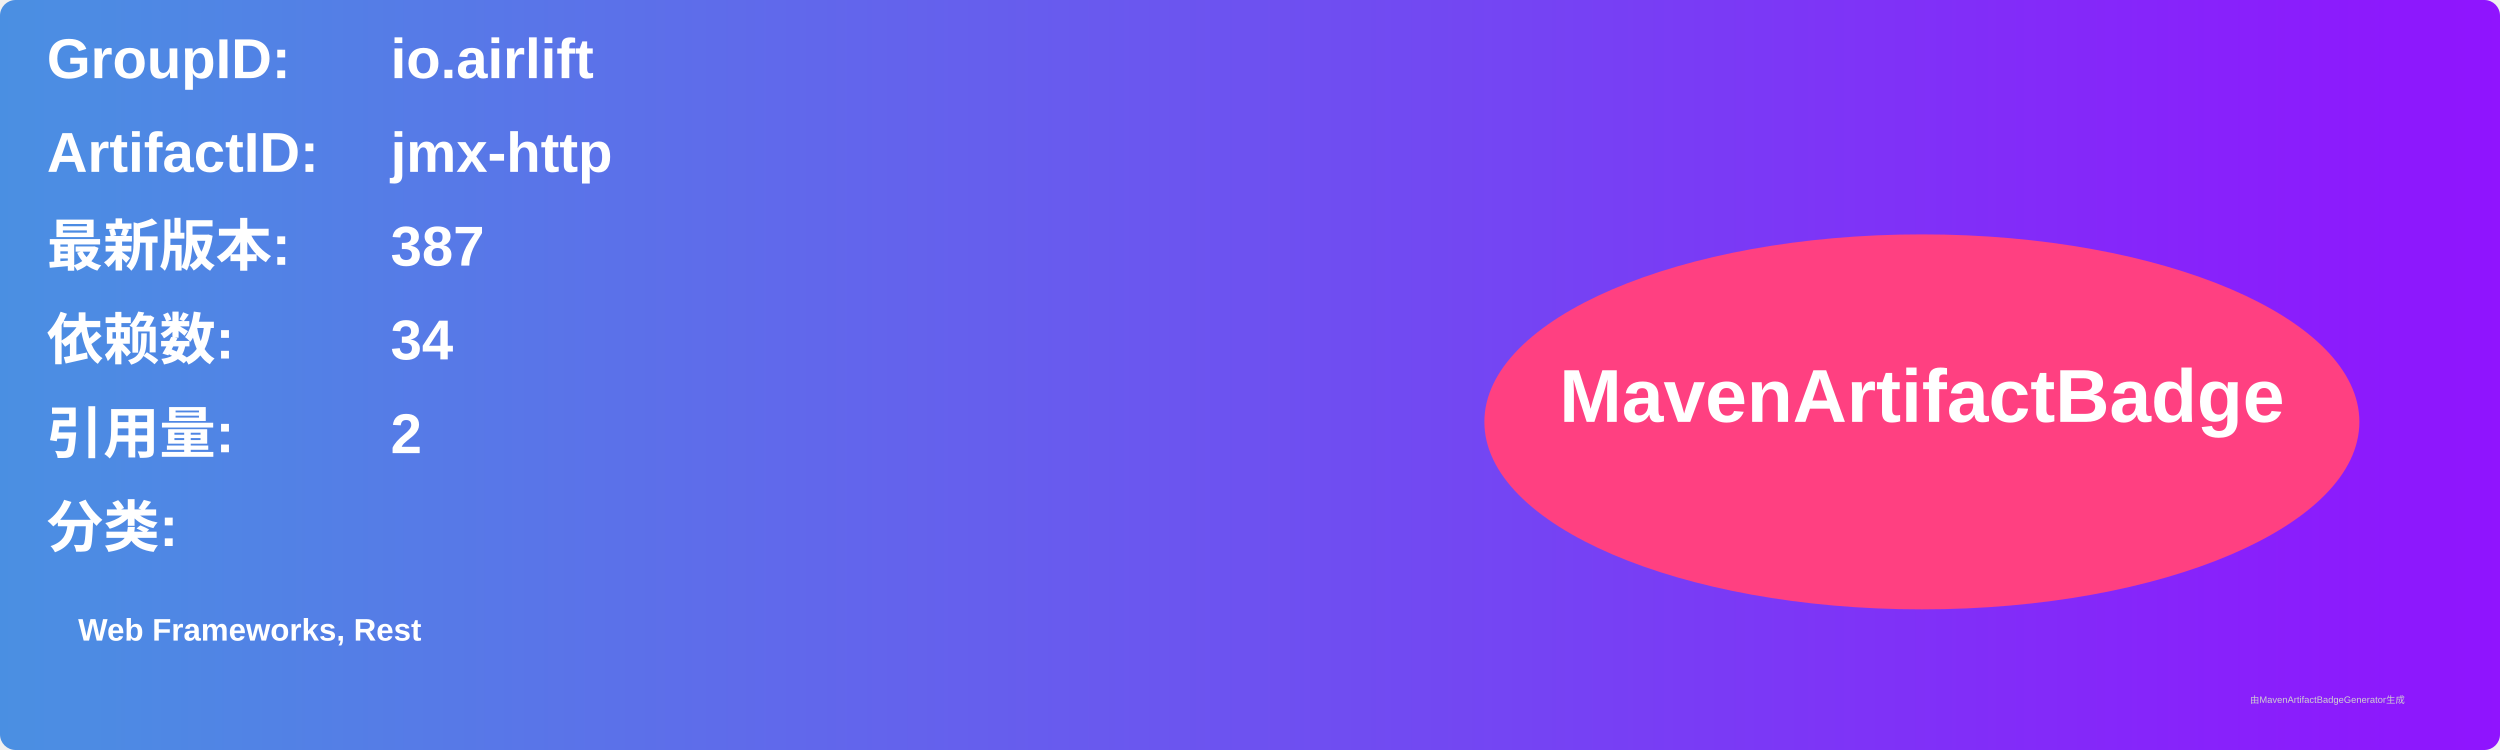
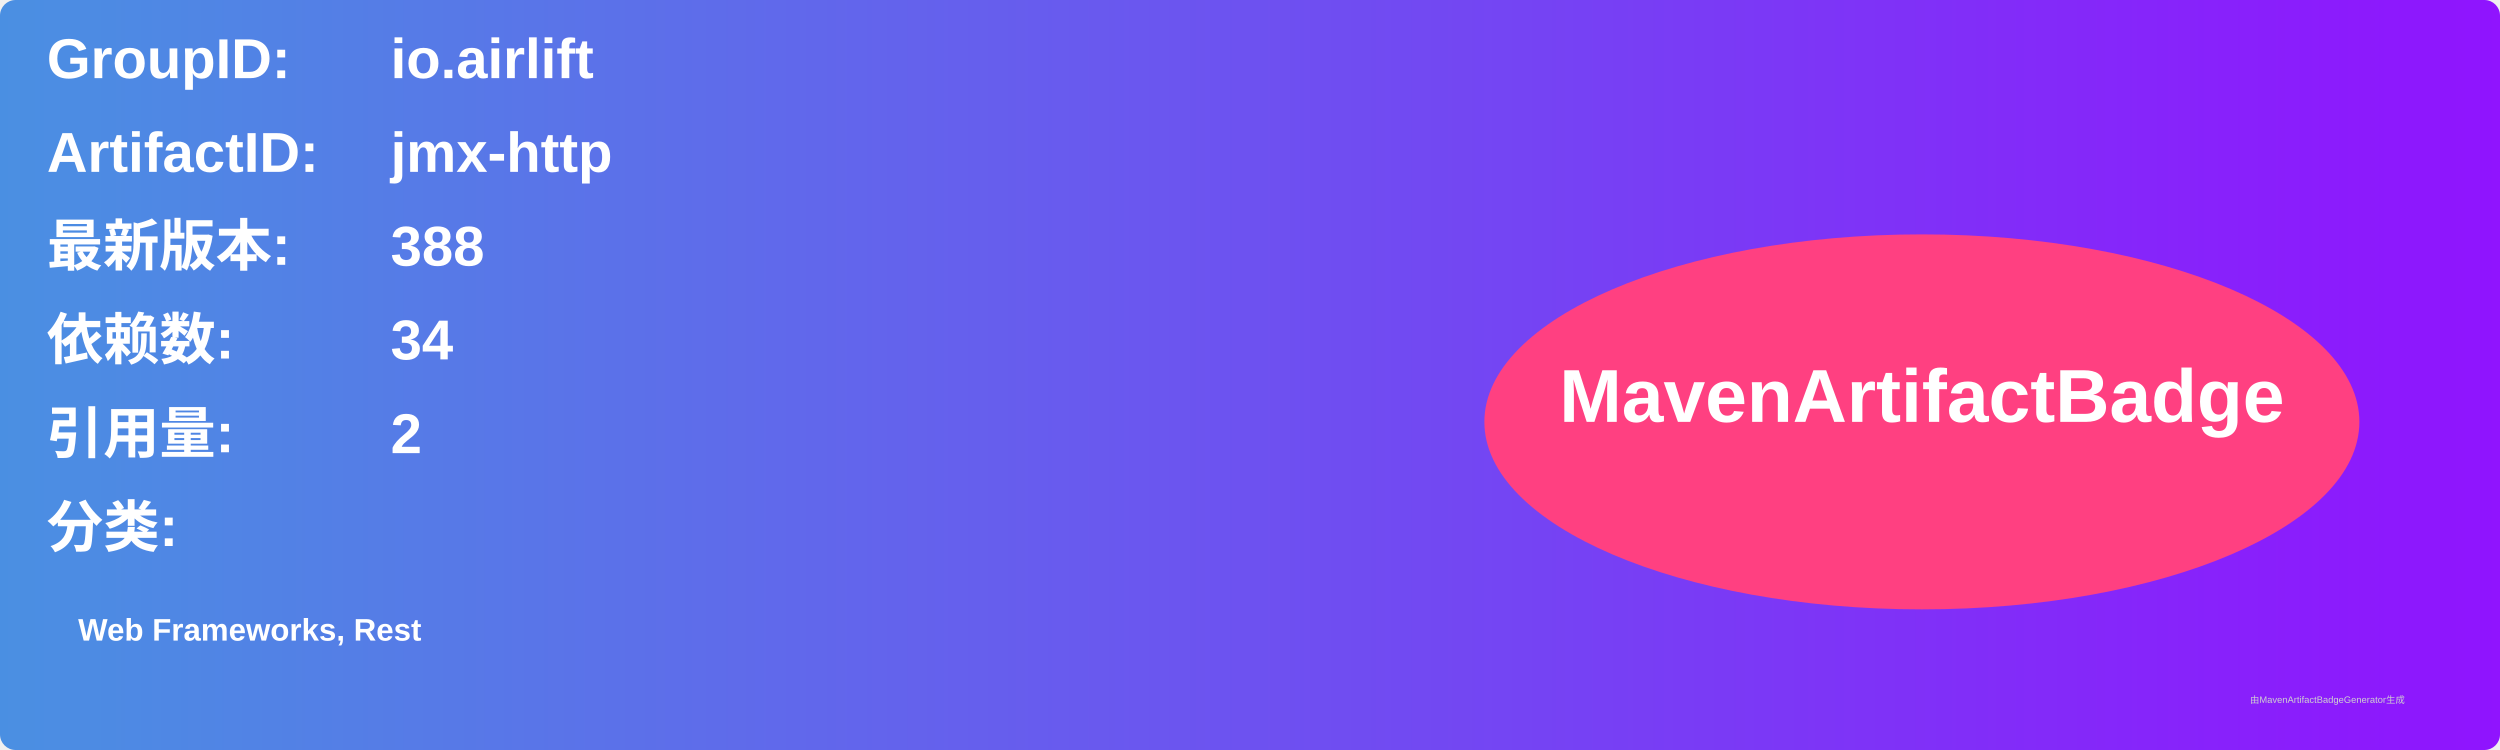
<svg xmlns="http://www.w3.org/2000/svg" width="800" height="240" viewBox="0 0 800 240">
  <linearGradient id="grad" x1="0%" y1="0%" x2="100%" y2="0%">
    <stop offset="0%" stop-color="#4a90e2" />
    <stop offset="100%" stop-color="#9013fe" />
  </linearGradient>
  <rect width="100%" height="100%" rx="5" ry="5" fill="url(#grad)" />
  <g transform="translate(15, 15)">
    <text x="0" y="10" font-family="Arial" font-size="18" fill="white" font-weight="bold" width="260">GroupID:</text>
    <text x="110" y="10" font-family="Arial" font-size="18" fill="white" font-weight="bold" width="460">io.airlift</text>
    <text x="0" y="40" font-family="Arial" font-size="18" fill="white" font-weight="bold" width="260">ArtifactID:</text>
    <text x="110" y="40" font-family="Arial" font-size="18" fill="white" font-weight="bold" width="460">jmx-http</text>
    <text x="0" y="70" font-family="Arial" font-size="18" fill="white" font-weight="bold">最新版本:</text>
    <text x="110" y="70" font-family="Arial" font-size="18" fill="white" font-weight="bold">
-       <tspan font-weight="bold">387</tspan>
+       <tspan font-weight="bold">388</tspan>
    </text>
    <text x="0" y="100" font-family="Arial" font-size="18" fill="white" font-weight="bold">依赖数: </text>
    <text x="110" y="100" font-family="Arial" font-size="18" fill="white">
      <tspan font-weight="bold">34</tspan>
    </text>
    <text x="0" y="130" font-family="Arial" font-size="18" fill="white" font-weight="bold">引用量: </text>
    <text x="110" y="130" font-family="Arial" font-size="18" fill="white">
      <tspan font-weight="bold">2</tspan>
    </text>
    <text x="0" y="160" font-family="Arial" font-size="18" fill="white" font-weight="bold">分类:</text>
    <text x="10" y="190" font-family="Arial" font-size="10" fill="white">
      <tspan font-weight="bold">Web Frameworks, Rest</tspan>
    </text>
    <ellipse cx="600" cy="120" rx="140" ry="60" fill="#ff4081" />
    <text x="600" y="120" text-anchor="middle" font-family="Arial" font-size="24" fill="white" font-weight="bold">MavenArtifactBadge</text>
  </g>
  <text x="720" y="225" font-family="Arial" font-size="3" fill="#d0d0d0">由MavenArtifactBadgeGenerator生成</text>
</svg>
